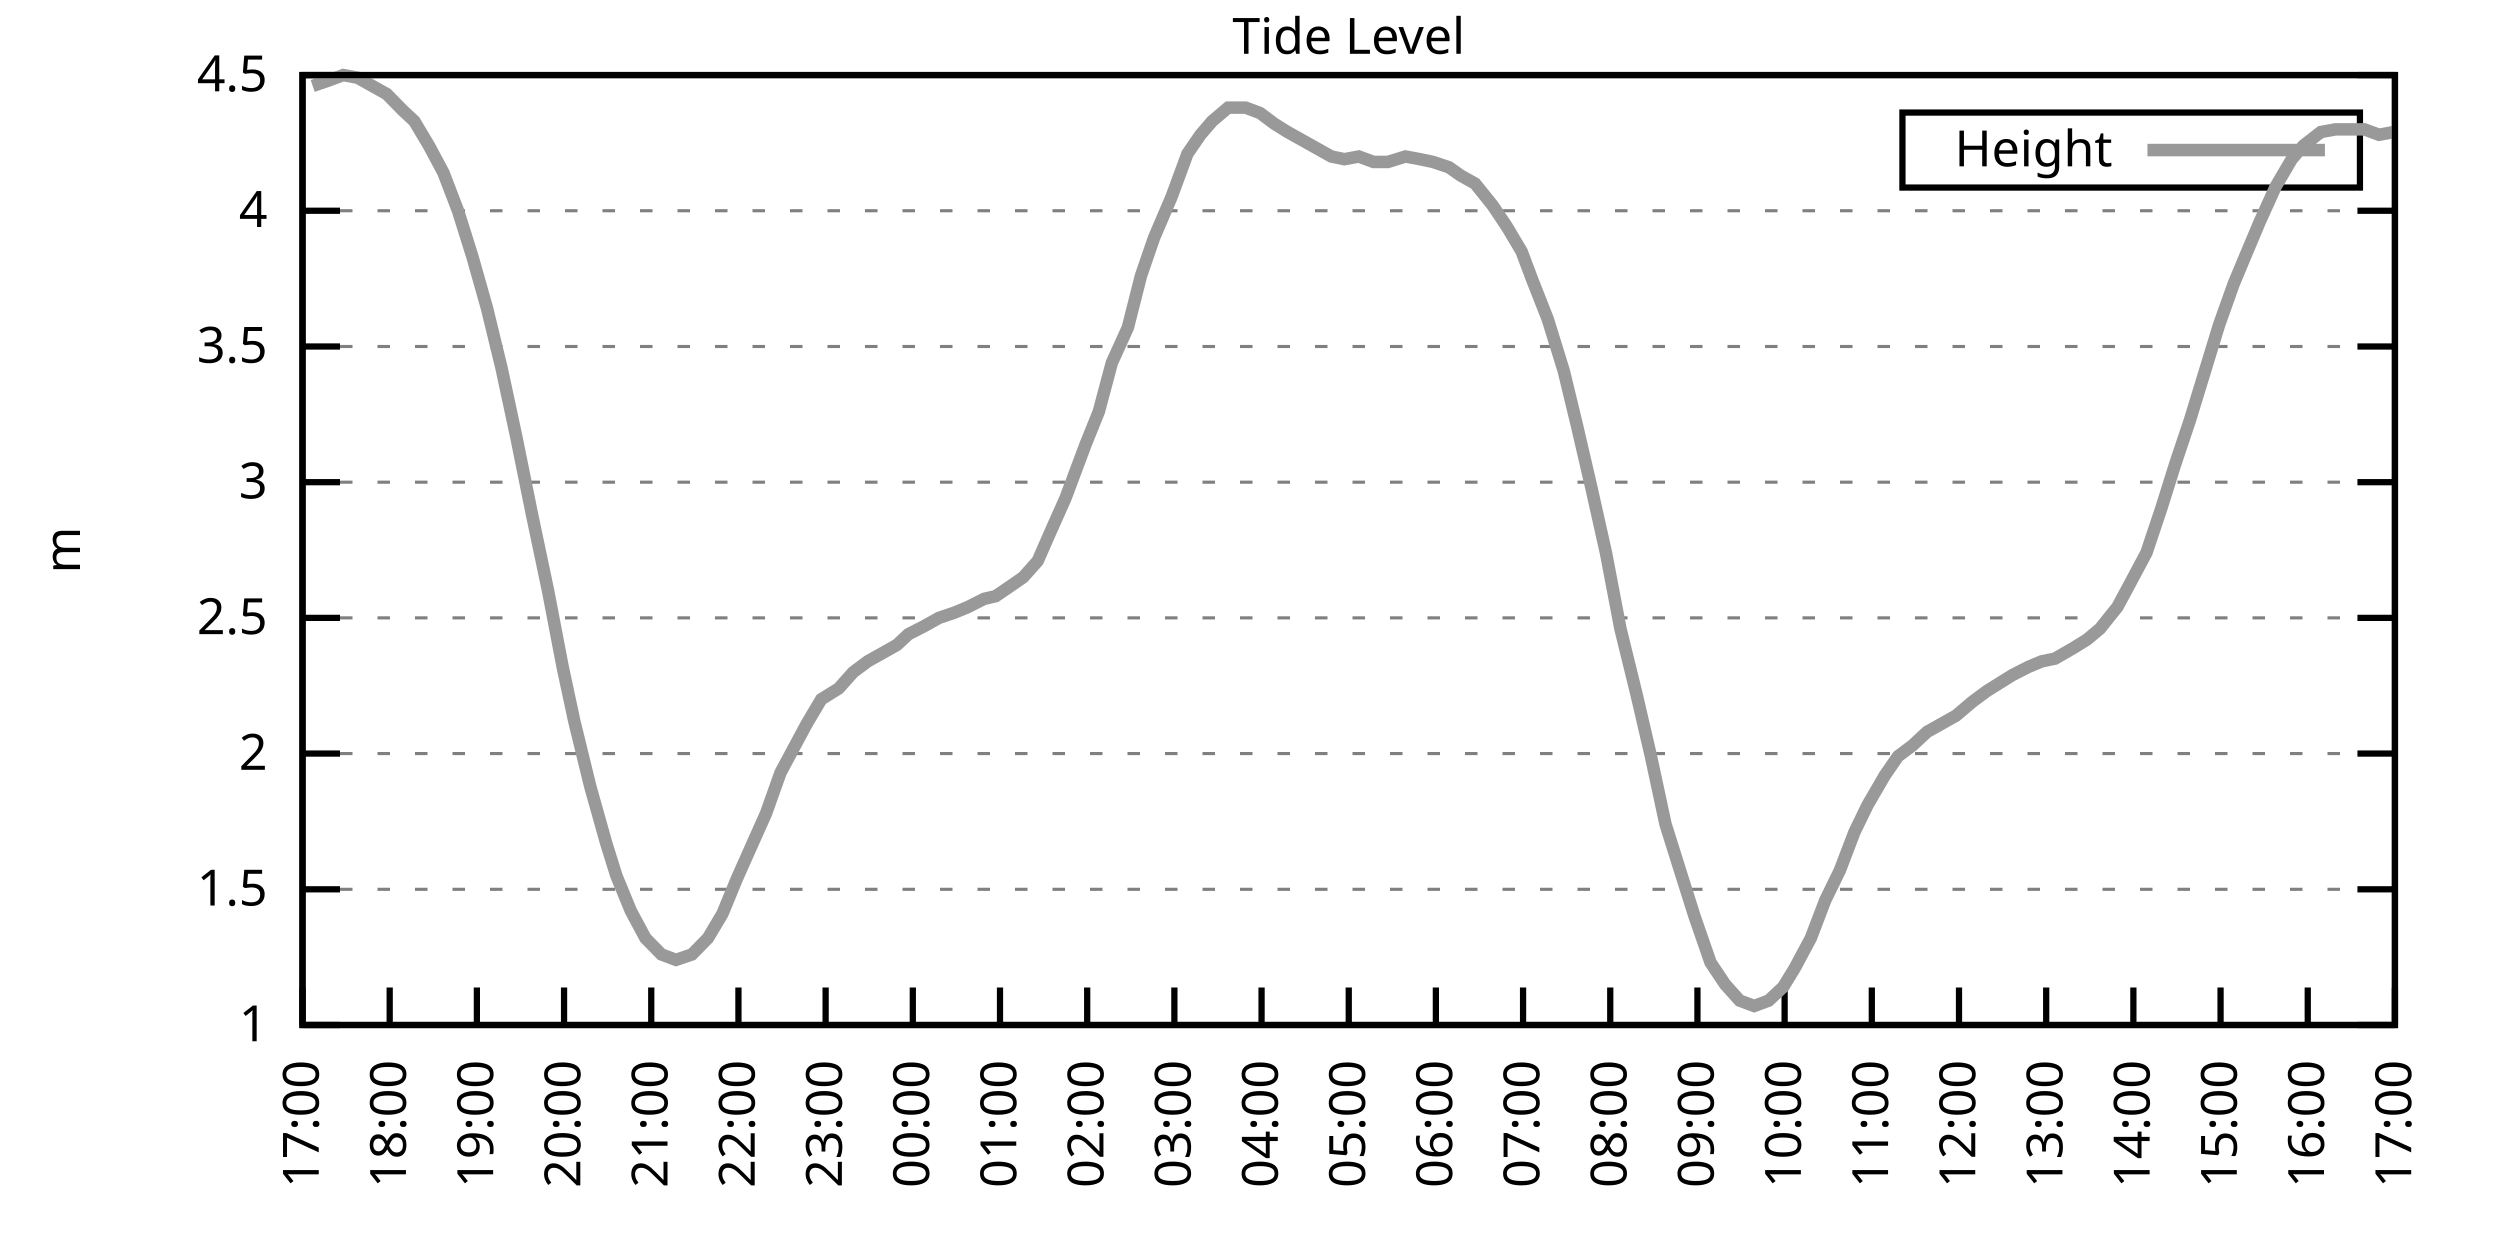
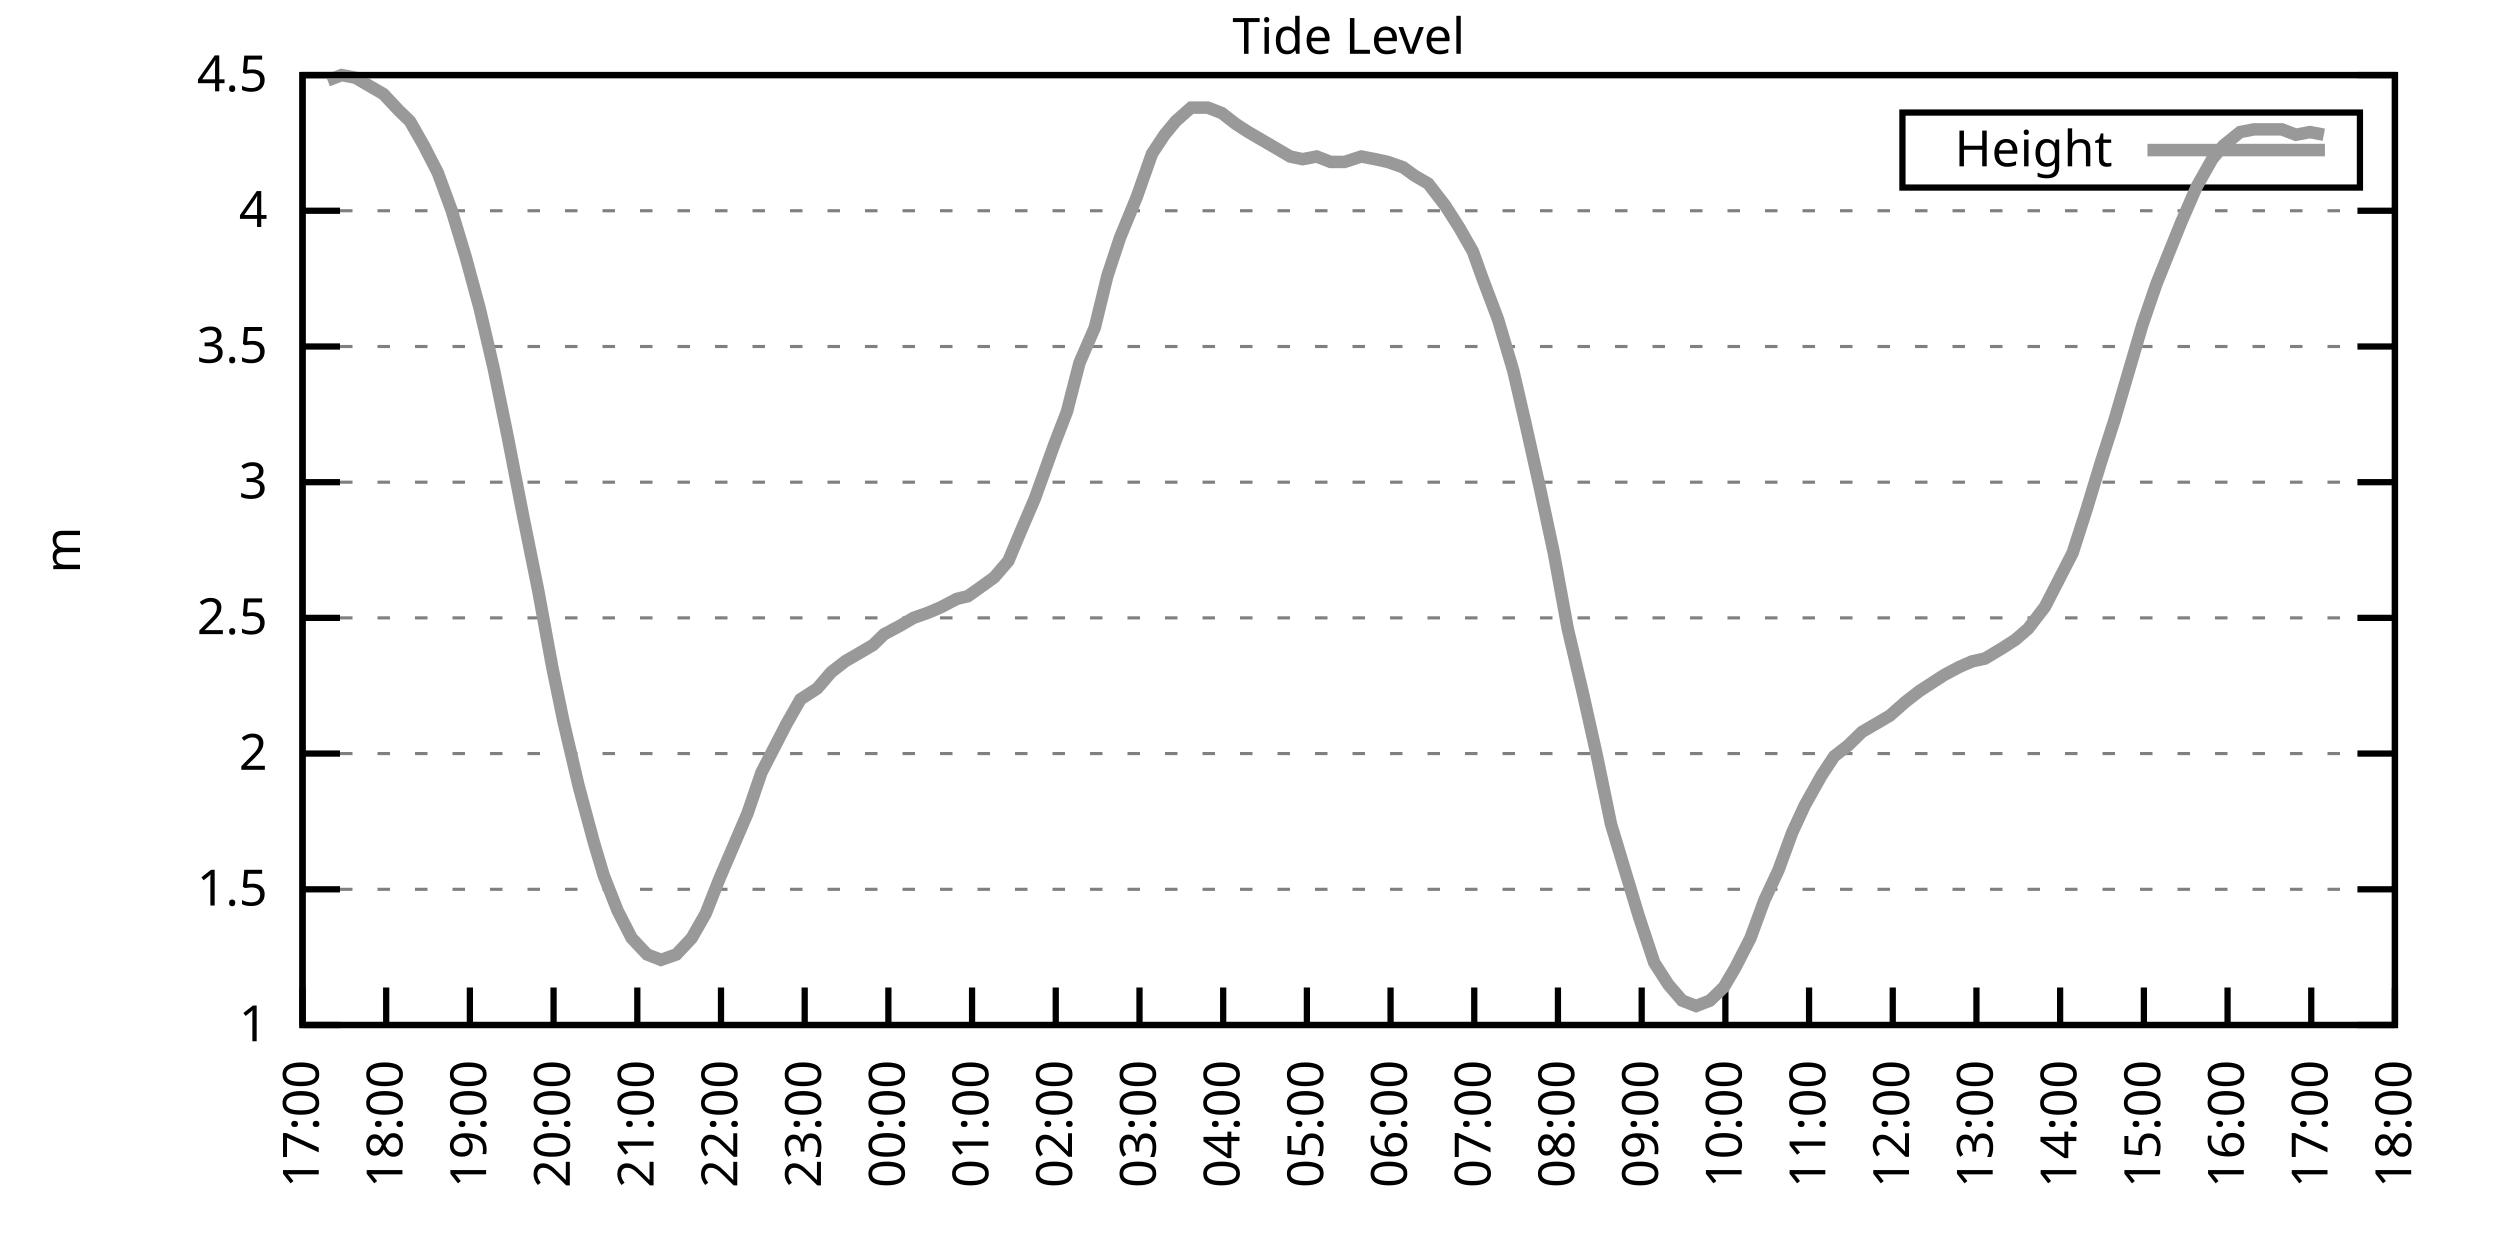
<svg xmlns="http://www.w3.org/2000/svg" xmlns:xlink="http://www.w3.org/1999/xlink" width="400" height="200" viewBox="0 0 400 200">
  <g id="gnuplot_canvas">
    <rect x="0" y="0" width="400" height="200" fill="none" />
    <defs>
      <circle id="gpDot" r="0.5" stroke-width="0.5" stroke="currentColor" />
      <path id="gpPt0" stroke-width="0.333" stroke="currentColor" d="M-1,0 h2 M0,-1 v2" />
      <path id="gpPt1" stroke-width="0.333" stroke="currentColor" d="M-1,-1 L1,1 M1,-1 L-1,1" />
      <path id="gpPt2" stroke-width="0.333" stroke="currentColor" d="M-1,0 L1,0 M0,-1 L0,1 M-1,-1 L1,1 M-1,1 L1,-1" />
      <rect id="gpPt3" stroke-width="0.333" stroke="currentColor" x="-1" y="-1" width="2" height="2" />
      <rect id="gpPt4" stroke-width="0.333" stroke="currentColor" fill="currentColor" x="-1" y="-1" width="2" height="2" />
      <circle id="gpPt5" stroke-width="0.333" stroke="currentColor" cx="0" cy="0" r="1" />
      <use xlink:href="#gpPt5" id="gpPt6" fill="currentColor" stroke="none" />
      <path id="gpPt7" stroke-width="0.333" stroke="currentColor" d="M0,-1.33 L-1.33,0.67 L1.33,0.67 z" />
      <use xlink:href="#gpPt7" id="gpPt8" fill="currentColor" stroke="none" />
      <use xlink:href="#gpPt7" id="gpPt9" stroke="currentColor" transform="rotate(180)" />
      <use xlink:href="#gpPt9" id="gpPt10" fill="currentColor" stroke="none" />
      <use xlink:href="#gpPt3" id="gpPt11" stroke="currentColor" transform="rotate(45)" />
      <use xlink:href="#gpPt11" id="gpPt12" fill="currentColor" stroke="none" />
      <path id="gpPt13" stroke-width="0.333" stroke="currentColor" d="M0,1.330 L1.265,0.411 L0.782,-1.067 L-0.782,-1.076 L-1.265,0.411 z" />
      <use xlink:href="#gpPt13" id="gpPt14" fill="currentColor" stroke="none" />
      <filter id="textbox" filterUnits="objectBoundingBox" x="0" y="0" height="1" width="1">
        <feFlood flood-color="white" flood-opacity="1" result="bgnd" />
        <feComposite in="SourceGraphic" in2="bgnd" operator="atop" />
      </filter>
      <filter id="greybox" filterUnits="objectBoundingBox" x="0" y="0" height="1" width="1">
        <feFlood flood-color="lightgrey" flood-opacity="1" result="grey" />
        <feComposite in="SourceGraphic" in2="grey" operator="atop" />
      </filter>
    </defs>
    <g fill="none" color="white" stroke="currentColor" stroke-width="1.00" stroke-linecap="butt" stroke-linejoin="miter">
</g>
    <g fill="none" color="black" stroke="currentColor" stroke-width="1.00" stroke-linecap="butt" stroke-linejoin="miter">
      <g stroke="none" shape-rendering="crispEdges">
        <polygon fill="rgb(255, 255, 255)" points="48.40,164.00 383.18,164.00 383.18,12.02 48.40,12.02 " />
      </g>
    </g>
    <g fill="none" color="black" stroke="currentColor" stroke-width="1.00" stroke-linecap="butt" stroke-linejoin="miter">
</g>
    <g fill="none" color="black" stroke="black" stroke-width="0.50" stroke-linecap="butt" stroke-linejoin="miter">
</g>
    <g fill="none" color="gray" stroke="currentColor" stroke-width="0.50" stroke-linecap="butt" stroke-linejoin="miter">
      <path stroke="gray" stroke-dasharray="2,4" class="gridline" d="M48.40,164.00 L383.19,164.00  " />
    </g>
    <g fill="none" color="gray" stroke="gray" stroke-width="1.00" stroke-linecap="butt" stroke-linejoin="miter">
</g>
    <g fill="none" color="black" stroke="currentColor" stroke-width="1.00" stroke-linecap="butt" stroke-linejoin="miter">
      <path stroke="black" d="M48.40,164.00 L54.40,164.00 M383.19,164.00 L377.19,164.00  " />
      <g transform="translate(42.80,166.60)" stroke="none" fill="black" font-family="Sans" font-size="8.00" text-anchor="end">
        <text>
          <tspan font-family="Sans"> 1</tspan>
        </text>
      </g>
    </g>
    <g fill="none" color="black" stroke="currentColor" stroke-width="1.00" stroke-linecap="butt" stroke-linejoin="miter">
</g>
    <g fill="none" color="black" stroke="black" stroke-width="0.50" stroke-linecap="butt" stroke-linejoin="miter">
</g>
    <g fill="none" color="gray" stroke="currentColor" stroke-width="0.50" stroke-linecap="butt" stroke-linejoin="miter">
      <path stroke="gray" stroke-dasharray="2,4" class="gridline" d="M48.40,142.29 L383.19,142.29  " />
    </g>
    <g fill="none" color="gray" stroke="gray" stroke-width="1.00" stroke-linecap="butt" stroke-linejoin="miter">
</g>
    <g fill="none" color="black" stroke="currentColor" stroke-width="1.00" stroke-linecap="butt" stroke-linejoin="miter">
      <path stroke="black" d="M48.40,142.29 L54.40,142.29 M383.19,142.29 L377.19,142.29  " />
      <g transform="translate(42.80,144.89)" stroke="none" fill="black" font-family="Sans" font-size="8.00" text-anchor="end">
        <text>
          <tspan font-family="Sans"> 1.5</tspan>
        </text>
      </g>
    </g>
    <g fill="none" color="black" stroke="currentColor" stroke-width="1.00" stroke-linecap="butt" stroke-linejoin="miter">
</g>
    <g fill="none" color="black" stroke="black" stroke-width="0.50" stroke-linecap="butt" stroke-linejoin="miter">
</g>
    <g fill="none" color="gray" stroke="currentColor" stroke-width="0.50" stroke-linecap="butt" stroke-linejoin="miter">
      <path stroke="gray" stroke-dasharray="2,4" class="gridline" d="M48.40,120.57 L383.19,120.57  " />
    </g>
    <g fill="none" color="gray" stroke="gray" stroke-width="1.00" stroke-linecap="butt" stroke-linejoin="miter">
</g>
    <g fill="none" color="black" stroke="currentColor" stroke-width="1.00" stroke-linecap="butt" stroke-linejoin="miter">
      <path stroke="black" d="M48.40,120.57 L54.40,120.57 M383.19,120.57 L377.19,120.57  " />
      <g transform="translate(42.80,123.17)" stroke="none" fill="black" font-family="Sans" font-size="8.00" text-anchor="end">
        <text>
          <tspan font-family="Sans"> 2</tspan>
        </text>
      </g>
    </g>
    <g fill="none" color="black" stroke="currentColor" stroke-width="1.00" stroke-linecap="butt" stroke-linejoin="miter">
</g>
    <g fill="none" color="black" stroke="black" stroke-width="0.50" stroke-linecap="butt" stroke-linejoin="miter">
</g>
    <g fill="none" color="gray" stroke="currentColor" stroke-width="0.50" stroke-linecap="butt" stroke-linejoin="miter">
      <path stroke="gray" stroke-dasharray="2,4" class="gridline" d="M48.40,98.86 L383.19,98.86  " />
    </g>
    <g fill="none" color="gray" stroke="gray" stroke-width="1.00" stroke-linecap="butt" stroke-linejoin="miter">
</g>
    <g fill="none" color="black" stroke="currentColor" stroke-width="1.00" stroke-linecap="butt" stroke-linejoin="miter">
      <path stroke="black" d="M48.40,98.86 L54.40,98.86 M383.19,98.86 L377.19,98.86  " />
      <g transform="translate(42.80,101.46)" stroke="none" fill="black" font-family="Sans" font-size="8.00" text-anchor="end">
        <text>
          <tspan font-family="Sans"> 2.5</tspan>
        </text>
      </g>
    </g>
    <g fill="none" color="black" stroke="currentColor" stroke-width="1.00" stroke-linecap="butt" stroke-linejoin="miter">
</g>
    <g fill="none" color="black" stroke="black" stroke-width="0.50" stroke-linecap="butt" stroke-linejoin="miter">
</g>
    <g fill="none" color="gray" stroke="currentColor" stroke-width="0.50" stroke-linecap="butt" stroke-linejoin="miter">
      <path stroke="gray" stroke-dasharray="2,4" class="gridline" d="M48.40,77.15 L383.19,77.15  " />
    </g>
    <g fill="none" color="gray" stroke="gray" stroke-width="1.00" stroke-linecap="butt" stroke-linejoin="miter">
</g>
    <g fill="none" color="black" stroke="currentColor" stroke-width="1.00" stroke-linecap="butt" stroke-linejoin="miter">
      <path stroke="black" d="M48.40,77.15 L54.40,77.15 M383.19,77.15 L377.19,77.15  " />
      <g transform="translate(42.80,79.75)" stroke="none" fill="black" font-family="Sans" font-size="8.00" text-anchor="end">
        <text>
          <tspan font-family="Sans"> 3</tspan>
        </text>
      </g>
    </g>
    <g fill="none" color="black" stroke="currentColor" stroke-width="1.00" stroke-linecap="butt" stroke-linejoin="miter">
</g>
    <g fill="none" color="black" stroke="black" stroke-width="0.50" stroke-linecap="butt" stroke-linejoin="miter">
</g>
    <g fill="none" color="gray" stroke="currentColor" stroke-width="0.50" stroke-linecap="butt" stroke-linejoin="miter">
      <path stroke="gray" stroke-dasharray="2,4" class="gridline" d="M48.40,55.44 L383.19,55.44  " />
    </g>
    <g fill="none" color="gray" stroke="gray" stroke-width="1.00" stroke-linecap="butt" stroke-linejoin="miter">
</g>
    <g fill="none" color="black" stroke="currentColor" stroke-width="1.00" stroke-linecap="butt" stroke-linejoin="miter">
      <path stroke="black" d="M48.40,55.44 L54.40,55.44 M383.19,55.44 L377.19,55.44  " />
      <g transform="translate(42.80,58.04)" stroke="none" fill="black" font-family="Sans" font-size="8.00" text-anchor="end">
        <text>
          <tspan font-family="Sans"> 3.5</tspan>
        </text>
      </g>
    </g>
    <g fill="none" color="black" stroke="currentColor" stroke-width="1.00" stroke-linecap="butt" stroke-linejoin="miter">
</g>
    <g fill="none" color="black" stroke="black" stroke-width="0.50" stroke-linecap="butt" stroke-linejoin="miter">
</g>
    <g fill="none" color="gray" stroke="currentColor" stroke-width="0.50" stroke-linecap="butt" stroke-linejoin="miter">
      <path stroke="gray" stroke-dasharray="2,4" class="gridline" d="M48.40,33.72 L383.19,33.72  " />
    </g>
    <g fill="none" color="gray" stroke="gray" stroke-width="1.00" stroke-linecap="butt" stroke-linejoin="miter">
</g>
    <g fill="none" color="black" stroke="currentColor" stroke-width="1.00" stroke-linecap="butt" stroke-linejoin="miter">
      <path stroke="black" d="M48.40,33.72 L54.40,33.72 M383.19,33.72 L377.19,33.72  " />
      <g transform="translate(42.80,36.32)" stroke="none" fill="black" font-family="Sans" font-size="8.00" text-anchor="end">
        <text>
          <tspan font-family="Sans"> 4</tspan>
        </text>
      </g>
    </g>
    <g fill="none" color="black" stroke="currentColor" stroke-width="1.00" stroke-linecap="butt" stroke-linejoin="miter">
</g>
    <g fill="none" color="black" stroke="black" stroke-width="0.50" stroke-linecap="butt" stroke-linejoin="miter">
</g>
    <g fill="none" color="gray" stroke="currentColor" stroke-width="0.50" stroke-linecap="butt" stroke-linejoin="miter">
      <path stroke="gray" stroke-dasharray="2,4" class="gridline" d="M48.40,12.01 L383.19,12.01  " />
    </g>
    <g fill="none" color="gray" stroke="gray" stroke-width="1.00" stroke-linecap="butt" stroke-linejoin="miter">
</g>
    <g fill="none" color="black" stroke="currentColor" stroke-width="1.00" stroke-linecap="butt" stroke-linejoin="miter">
      <path stroke="black" d="M48.40,12.01 L54.40,12.01 M383.19,12.01 L377.19,12.01  " />
      <g transform="translate(42.80,14.61)" stroke="none" fill="black" font-family="Sans" font-size="8.00" text-anchor="end">
        <text>
          <tspan font-family="Sans"> 4.5</tspan>
        </text>
      </g>
    </g>
    <g fill="none" color="black" stroke="currentColor" stroke-width="1.00" stroke-linecap="butt" stroke-linejoin="miter">
      <path stroke="black" d="M48.40,164.00 L48.40,158.00  " />
      <g transform="translate(51.00,169.60) rotate(270.00)" stroke="none" fill="black" font-family="Sans" font-size="8.00" text-anchor="end">
        <text>
          <tspan font-family="Sans">17:00</tspan>
        </text>
      </g>
    </g>
    <g fill="none" color="black" stroke="currentColor" stroke-width="1.00" stroke-linecap="butt" stroke-linejoin="miter">
-       <path stroke="black" d="M62.35,164.00 L62.35,158.00  " />
-       <g transform="translate(64.95,169.60) rotate(270.00)" stroke="none" fill="black" font-family="Sans" font-size="8.00" text-anchor="end">
+       <path stroke="black" d="M61.79,164.00 L61.79,158.00  " />
+       <g transform="translate(64.39,169.60) rotate(270.00)" stroke="none" fill="black" font-family="Sans" font-size="8.00" text-anchor="end">
        <text>
          <tspan font-family="Sans">18:00</tspan>
        </text>
      </g>
    </g>
    <g fill="none" color="black" stroke="currentColor" stroke-width="1.00" stroke-linecap="butt" stroke-linejoin="miter">
-       <path stroke="black" d="M76.30,164.00 L76.30,158.00  " />
-       <g transform="translate(78.90,169.60) rotate(270.00)" stroke="none" fill="black" font-family="Sans" font-size="8.00" text-anchor="end">
+       <path stroke="black" d="M75.18,164.00 L75.18,158.00  " />
+       <g transform="translate(77.78,169.60) rotate(270.00)" stroke="none" fill="black" font-family="Sans" font-size="8.00" text-anchor="end">
        <text>
          <tspan font-family="Sans">19:00</tspan>
        </text>
      </g>
    </g>
    <g fill="none" color="black" stroke="currentColor" stroke-width="1.00" stroke-linecap="butt" stroke-linejoin="miter">
-       <path stroke="black" d="M90.25,164.00 L90.25,158.00  " />
-       <g transform="translate(92.85,169.60) rotate(270.00)" stroke="none" fill="black" font-family="Sans" font-size="8.00" text-anchor="end">
+       <path stroke="black" d="M88.57,164.00 L88.57,158.00  " />
+       <g transform="translate(91.17,169.60) rotate(270.00)" stroke="none" fill="black" font-family="Sans" font-size="8.00" text-anchor="end">
        <text>
          <tspan font-family="Sans">20:00</tspan>
        </text>
      </g>
    </g>
    <g fill="none" color="black" stroke="currentColor" stroke-width="1.00" stroke-linecap="butt" stroke-linejoin="miter">
-       <path stroke="black" d="M104.20,164.00 L104.20,158.00  " />
-       <g transform="translate(106.80,169.60) rotate(270.00)" stroke="none" fill="black" font-family="Sans" font-size="8.00" text-anchor="end">
+       <path stroke="black" d="M101.97,164.00 L101.97,158.00  " />
+       <g transform="translate(104.57,169.60) rotate(270.00)" stroke="none" fill="black" font-family="Sans" font-size="8.00" text-anchor="end">
        <text>
          <tspan font-family="Sans">21:00</tspan>
        </text>
      </g>
    </g>
    <g fill="none" color="black" stroke="currentColor" stroke-width="1.00" stroke-linecap="butt" stroke-linejoin="miter">
-       <path stroke="black" d="M118.15,164.00 L118.15,158.00  " />
-       <g transform="translate(120.75,169.60) rotate(270.00)" stroke="none" fill="black" font-family="Sans" font-size="8.00" text-anchor="end">
+       <path stroke="black" d="M115.36,164.00 L115.36,158.00  " />
+       <g transform="translate(117.96,169.60) rotate(270.00)" stroke="none" fill="black" font-family="Sans" font-size="8.00" text-anchor="end">
        <text>
          <tspan font-family="Sans">22:00</tspan>
        </text>
      </g>
    </g>
    <g fill="none" color="black" stroke="currentColor" stroke-width="1.00" stroke-linecap="butt" stroke-linejoin="miter">
-       <path stroke="black" d="M132.10,164.00 L132.10,158.00  " />
-       <g transform="translate(134.70,169.60) rotate(270.00)" stroke="none" fill="black" font-family="Sans" font-size="8.00" text-anchor="end">
+       <path stroke="black" d="M128.75,164.00 L128.75,158.00  " />
+       <g transform="translate(131.35,169.60) rotate(270.00)" stroke="none" fill="black" font-family="Sans" font-size="8.00" text-anchor="end">
        <text>
          <tspan font-family="Sans">23:00</tspan>
        </text>
      </g>
    </g>
    <g fill="none" color="black" stroke="currentColor" stroke-width="1.00" stroke-linecap="butt" stroke-linejoin="miter">
-       <path stroke="black" d="M146.05,164.00 L146.05,158.00  " />
-       <g transform="translate(148.65,169.60) rotate(270.00)" stroke="none" fill="black" font-family="Sans" font-size="8.00" text-anchor="end">
+       <path stroke="black" d="M142.14,164.00 L142.14,158.00  " />
+       <g transform="translate(144.74,169.60) rotate(270.00)" stroke="none" fill="black" font-family="Sans" font-size="8.00" text-anchor="end">
        <text>
          <tspan font-family="Sans">00:00</tspan>
        </text>
      </g>
    </g>
    <g fill="none" color="black" stroke="currentColor" stroke-width="1.00" stroke-linecap="butt" stroke-linejoin="miter">
-       <path stroke="black" d="M160.00,164.00 L160.00,158.00  " />
-       <g transform="translate(162.60,169.60) rotate(270.00)" stroke="none" fill="black" font-family="Sans" font-size="8.00" text-anchor="end">
+       <path stroke="black" d="M155.53,164.00 L155.53,158.00  " />
+       <g transform="translate(158.13,169.60) rotate(270.00)" stroke="none" fill="black" font-family="Sans" font-size="8.00" text-anchor="end">
        <text>
          <tspan font-family="Sans">01:00</tspan>
        </text>
      </g>
    </g>
    <g fill="none" color="black" stroke="currentColor" stroke-width="1.00" stroke-linecap="butt" stroke-linejoin="miter">
-       <path stroke="black" d="M173.95,164.00 L173.95,158.00  " />
-       <g transform="translate(176.55,169.60) rotate(270.00)" stroke="none" fill="black" font-family="Sans" font-size="8.00" text-anchor="end">
+       <path stroke="black" d="M168.92,164.00 L168.92,158.00  " />
+       <g transform="translate(171.52,169.60) rotate(270.00)" stroke="none" fill="black" font-family="Sans" font-size="8.00" text-anchor="end">
        <text>
          <tspan font-family="Sans">02:00</tspan>
        </text>
      </g>
    </g>
    <g fill="none" color="black" stroke="currentColor" stroke-width="1.00" stroke-linecap="butt" stroke-linejoin="miter">
-       <path stroke="black" d="M187.90,164.00 L187.90,158.00  " />
-       <g transform="translate(190.50,169.60) rotate(270.00)" stroke="none" fill="black" font-family="Sans" font-size="8.00" text-anchor="end">
+       <path stroke="black" d="M182.32,164.00 L182.32,158.00  " />
+       <g transform="translate(184.92,169.60) rotate(270.00)" stroke="none" fill="black" font-family="Sans" font-size="8.00" text-anchor="end">
        <text>
          <tspan font-family="Sans">03:00</tspan>
        </text>
      </g>
    </g>
    <g fill="none" color="black" stroke="currentColor" stroke-width="1.00" stroke-linecap="butt" stroke-linejoin="miter">
-       <path stroke="black" d="M201.85,164.00 L201.85,158.00  " />
-       <g transform="translate(204.45,169.60) rotate(270.00)" stroke="none" fill="black" font-family="Sans" font-size="8.00" text-anchor="end">
+       <path stroke="black" d="M195.71,164.00 L195.71,158.00  " />
+       <g transform="translate(198.31,169.60) rotate(270.00)" stroke="none" fill="black" font-family="Sans" font-size="8.00" text-anchor="end">
        <text>
          <tspan font-family="Sans">04:00</tspan>
        </text>
      </g>
    </g>
    <g fill="none" color="black" stroke="currentColor" stroke-width="1.00" stroke-linecap="butt" stroke-linejoin="miter">
-       <path stroke="black" d="M215.80,164.00 L215.80,158.00  " />
-       <g transform="translate(218.40,169.60) rotate(270.00)" stroke="none" fill="black" font-family="Sans" font-size="8.00" text-anchor="end">
+       <path stroke="black" d="M209.10,164.00 L209.10,158.00  " />
+       <g transform="translate(211.70,169.60) rotate(270.00)" stroke="none" fill="black" font-family="Sans" font-size="8.00" text-anchor="end">
        <text>
          <tspan font-family="Sans">05:00</tspan>
        </text>
      </g>
    </g>
    <g fill="none" color="black" stroke="currentColor" stroke-width="1.00" stroke-linecap="butt" stroke-linejoin="miter">
-       <path stroke="black" d="M229.74,164.00 L229.74,158.00  " />
-       <g transform="translate(232.34,169.60) rotate(270.00)" stroke="none" fill="black" font-family="Sans" font-size="8.00" text-anchor="end">
+       <path stroke="black" d="M222.49,164.00 L222.49,158.00  " />
+       <g transform="translate(225.09,169.60) rotate(270.00)" stroke="none" fill="black" font-family="Sans" font-size="8.00" text-anchor="end">
        <text>
          <tspan font-family="Sans">06:00</tspan>
        </text>
      </g>
    </g>
    <g fill="none" color="black" stroke="currentColor" stroke-width="1.00" stroke-linecap="butt" stroke-linejoin="miter">
-       <path stroke="black" d="M243.69,164.00 L243.69,158.00  " />
-       <g transform="translate(246.29,169.60) rotate(270.00)" stroke="none" fill="black" font-family="Sans" font-size="8.00" text-anchor="end">
+       <path stroke="black" d="M235.88,164.00 L235.88,158.00  " />
+       <g transform="translate(238.48,169.60) rotate(270.00)" stroke="none" fill="black" font-family="Sans" font-size="8.00" text-anchor="end">
        <text>
          <tspan font-family="Sans">07:00</tspan>
        </text>
      </g>
    </g>
    <g fill="none" color="black" stroke="currentColor" stroke-width="1.00" stroke-linecap="butt" stroke-linejoin="miter">
-       <path stroke="black" d="M257.64,164.00 L257.64,158.00  " />
-       <g transform="translate(260.24,169.60) rotate(270.00)" stroke="none" fill="black" font-family="Sans" font-size="8.00" text-anchor="end">
+       <path stroke="black" d="M249.27,164.00 L249.27,158.00  " />
+       <g transform="translate(251.87,169.60) rotate(270.00)" stroke="none" fill="black" font-family="Sans" font-size="8.00" text-anchor="end">
        <text>
          <tspan font-family="Sans">08:00</tspan>
        </text>
      </g>
    </g>
    <g fill="none" color="black" stroke="currentColor" stroke-width="1.00" stroke-linecap="butt" stroke-linejoin="miter">
-       <path stroke="black" d="M271.59,164.00 L271.59,158.00  " />
-       <g transform="translate(274.19,169.60) rotate(270.00)" stroke="none" fill="black" font-family="Sans" font-size="8.00" text-anchor="end">
+       <path stroke="black" d="M262.67,164.00 L262.67,158.00  " />
+       <g transform="translate(265.27,169.60) rotate(270.00)" stroke="none" fill="black" font-family="Sans" font-size="8.00" text-anchor="end">
        <text>
          <tspan font-family="Sans">09:00</tspan>
        </text>
      </g>
    </g>
    <g fill="none" color="black" stroke="currentColor" stroke-width="1.00" stroke-linecap="butt" stroke-linejoin="miter">
-       <path stroke="black" d="M285.54,164.00 L285.54,158.00  " />
-       <g transform="translate(288.14,169.60) rotate(270.00)" stroke="none" fill="black" font-family="Sans" font-size="8.00" text-anchor="end">
+       <path stroke="black" d="M276.06,164.00 L276.06,158.00  " />
+       <g transform="translate(278.66,169.60) rotate(270.00)" stroke="none" fill="black" font-family="Sans" font-size="8.00" text-anchor="end">
        <text>
          <tspan font-family="Sans">10:00</tspan>
        </text>
      </g>
    </g>
    <g fill="none" color="black" stroke="currentColor" stroke-width="1.00" stroke-linecap="butt" stroke-linejoin="miter">
-       <path stroke="black" d="M299.49,164.00 L299.49,158.00  " />
-       <g transform="translate(302.09,169.60) rotate(270.00)" stroke="none" fill="black" font-family="Sans" font-size="8.00" text-anchor="end">
+       <path stroke="black" d="M289.45,164.00 L289.45,158.00  " />
+       <g transform="translate(292.05,169.60) rotate(270.00)" stroke="none" fill="black" font-family="Sans" font-size="8.00" text-anchor="end">
        <text>
          <tspan font-family="Sans">11:00</tspan>
        </text>
      </g>
    </g>
    <g fill="none" color="black" stroke="currentColor" stroke-width="1.00" stroke-linecap="butt" stroke-linejoin="miter">
-       <path stroke="black" d="M313.44,164.00 L313.44,158.00  " />
-       <g transform="translate(316.04,169.60) rotate(270.00)" stroke="none" fill="black" font-family="Sans" font-size="8.00" text-anchor="end">
+       <path stroke="black" d="M302.84,164.00 L302.84,158.00  " />
+       <g transform="translate(305.44,169.60) rotate(270.00)" stroke="none" fill="black" font-family="Sans" font-size="8.00" text-anchor="end">
        <text>
          <tspan font-family="Sans">12:00</tspan>
        </text>
      </g>
    </g>
    <g fill="none" color="black" stroke="currentColor" stroke-width="1.00" stroke-linecap="butt" stroke-linejoin="miter">
-       <path stroke="black" d="M327.39,164.00 L327.39,158.00  " />
-       <g transform="translate(329.99,169.60) rotate(270.00)" stroke="none" fill="black" font-family="Sans" font-size="8.00" text-anchor="end">
+       <path stroke="black" d="M316.23,164.00 L316.23,158.00  " />
+       <g transform="translate(318.83,169.60) rotate(270.00)" stroke="none" fill="black" font-family="Sans" font-size="8.00" text-anchor="end">
        <text>
          <tspan font-family="Sans">13:00</tspan>
        </text>
      </g>
    </g>
    <g fill="none" color="black" stroke="currentColor" stroke-width="1.00" stroke-linecap="butt" stroke-linejoin="miter">
-       <path stroke="black" d="M341.34,164.00 L341.34,158.00  " />
-       <g transform="translate(343.94,169.60) rotate(270.00)" stroke="none" fill="black" font-family="Sans" font-size="8.00" text-anchor="end">
+       <path stroke="black" d="M329.62,164.00 L329.62,158.00  " />
+       <g transform="translate(332.22,169.60) rotate(270.00)" stroke="none" fill="black" font-family="Sans" font-size="8.00" text-anchor="end">
        <text>
          <tspan font-family="Sans">14:00</tspan>
        </text>
      </g>
    </g>
    <g fill="none" color="black" stroke="currentColor" stroke-width="1.00" stroke-linecap="butt" stroke-linejoin="miter">
-       <path stroke="black" d="M355.29,164.00 L355.29,158.00  " />
-       <g transform="translate(357.89,169.60) rotate(270.00)" stroke="none" fill="black" font-family="Sans" font-size="8.00" text-anchor="end">
+       <path stroke="black" d="M343.02,164.00 L343.02,158.00  " />
+       <g transform="translate(345.62,169.60) rotate(270.00)" stroke="none" fill="black" font-family="Sans" font-size="8.00" text-anchor="end">
        <text>
          <tspan font-family="Sans">15:00</tspan>
        </text>
      </g>
    </g>
    <g fill="none" color="black" stroke="currentColor" stroke-width="1.00" stroke-linecap="butt" stroke-linejoin="miter">
-       <path stroke="black" d="M369.24,164.00 L369.24,158.00  " />
-       <g transform="translate(371.84,169.60) rotate(270.00)" stroke="none" fill="black" font-family="Sans" font-size="8.00" text-anchor="end">
+       <path stroke="black" d="M356.41,164.00 L356.41,158.00  " />
+       <g transform="translate(359.01,169.60) rotate(270.00)" stroke="none" fill="black" font-family="Sans" font-size="8.00" text-anchor="end">
        <text>
          <tspan font-family="Sans">16:00</tspan>
+         </text>
+       </g>
+     </g>
+     <g fill="none" color="black" stroke="currentColor" stroke-width="1.00" stroke-linecap="butt" stroke-linejoin="miter">
+       <path stroke="black" d="M369.80,164.00 L369.80,158.00  " />
+       <g transform="translate(372.40,169.60) rotate(270.00)" stroke="none" fill="black" font-family="Sans" font-size="8.00" text-anchor="end">
+         <text>
+           <tspan font-family="Sans">17:00</tspan>
        </text>
      </g>
    </g>
    <g fill="none" color="black" stroke="currentColor" stroke-width="1.00" stroke-linecap="butt" stroke-linejoin="miter">
      <path stroke="black" d="M383.19,164.00 L383.19,158.00  " />
      <g transform="translate(385.79,169.60) rotate(270.00)" stroke="none" fill="black" font-family="Sans" font-size="8.00" text-anchor="end">
        <text>
-           <tspan font-family="Sans">17:00</tspan>
+           <tspan font-family="Sans">18:00</tspan>
        </text>
      </g>
    </g>
    <g fill="none" color="black" stroke="currentColor" stroke-width="1.00" stroke-linecap="butt" stroke-linejoin="miter">
</g>
    <g fill="none" color="black" stroke="currentColor" stroke-width="1.00" stroke-linecap="butt" stroke-linejoin="miter">
      <path stroke="black" d="M48.40,12.01 L48.40,164.00 L383.19,164.00 L383.19,12.01 L48.40,12.01 Z  " />
    </g>
    <g fill="none" color="black" stroke="currentColor" stroke-width="1.00" stroke-linecap="butt" stroke-linejoin="miter">
</g>
    <g fill="none" color="black" stroke="currentColor" stroke-width="1.00" stroke-linecap="butt" stroke-linejoin="miter">
      <path stroke="black" d="M304.39,30.01 L304.39,18.01 L377.59,18.01 L377.59,30.01 L304.39,30.01 Z  " />
    </g>
    <g id="Tide_level_plot_1">
      <g fill="none" color="white" stroke="black" stroke-width="2.00" stroke-linecap="butt" stroke-linejoin="miter">
</g>
      <g fill="none" color="black" stroke="currentColor" stroke-width="2.00" stroke-linecap="butt" stroke-linejoin="miter">
        <g transform="translate(337.99,26.61)" stroke="none" fill="black" font-family="Sans" font-size="8.00" text-anchor="end">
          <text>
            <tspan font-family="Sans">Height</tspan>
          </text>
        </g>
      </g>
      <g fill="none" color="black" stroke="currentColor" stroke-width="2.00" stroke-linecap="butt" stroke-linejoin="miter">
-         <path stroke="rgb(153, 153, 153)" d="M343.59,24.01 L371.99,24.01 M50.03,13.75 L52.58,12.88 L54.91,12.01 L57.23,12.44 L59.56,13.75 L61.88,15.05   L64.44,17.66 L66.30,19.39 L68.63,23.30 L70.95,27.64 L73.28,33.72 L75.60,41.11 L77.93,49.36 L80.25,58.91   L82.58,69.77 L85.13,82.36 L87.69,94.52 L90.02,106.68 L91.88,115.36 L94.43,125.79 L96.99,134.90 L98.62,140.12   L100.94,145.76 L103.27,150.10 L105.83,152.71 L108.15,153.58 L110.71,152.71 L113.27,150.10 L115.59,146.20 L117.92,140.55   L120.24,135.34 L122.57,130.13 L124.89,123.61 L126.52,120.57 L129.08,115.80 L131.40,111.89 L134.19,110.15 L136.51,107.55   L138.84,105.81 L141.16,104.51 L143.49,103.20 L145.35,101.47 L147.91,100.16 L150.23,98.86 L152.79,97.99 L154.88,97.12   L157.44,95.82 L159.30,95.39 L161.86,93.65 L163.72,92.35 L166.04,89.74 L168.13,84.97 L170.46,79.75 L173.71,71.07   L175.81,65.86 L177.90,58.04 L180.46,52.40 L182.55,44.15 L184.64,38.07 L187.43,31.55 L189.99,24.60 L192.08,21.56   L193.94,19.39 L196.50,17.22 L199.29,17.22 L201.61,18.09 L203.94,19.83 L206.03,21.13 L208.36,22.43 L210.68,23.73   L213.01,25.04 L215.10,25.47 L217.42,25.04 L219.75,25.91 L222.07,25.91 L224.86,25.04 L227.19,25.47 L229.28,25.91   L231.84,26.77 L233.70,28.08 L236.02,29.38 L238.81,32.85 L241.14,36.33 L243.46,40.24 L245.09,44.58 L247.65,51.09   L250.20,59.34 L252.30,68.03 L254.62,78.02 L256.95,88.44 L259.27,100.60 L261.83,111.02 L264.15,121.01 L266.48,131.86   L268.80,139.25 L271.13,146.63 L273.69,154.01 L276.01,157.49 L278.34,160.09 L280.66,160.96 L282.99,160.09 L285.31,157.92   L287.17,154.88 L289.73,150.10 L292.05,144.02 L294.38,139.25 L296.70,133.17 L298.80,128.83 L301.58,124.05 L303.68,121.01   L306.00,119.27 L308.33,117.10 L310.65,115.80 L312.98,114.49 L315.53,112.32 L317.86,110.59 L319.95,109.28 L322.04,107.98   L324.60,106.68 L326.69,105.81 L328.79,105.38 L331.81,103.64 L333.90,102.34 L335.99,100.60 L338.78,97.12 L340.88,93.22   L343.43,88.44 L345.76,81.49 L348.08,74.11 L350.41,67.16 L352.27,61.08 L355.06,51.96 L357.38,45.45 L359.01,41.54   L361.57,35.46 L364.13,29.81 L366.68,25.47 L368.54,23.30 L371.33,21.13 L373.66,20.70 L375.98,20.70 L378.31,20.70   L380.63,21.56 L382.96,21.13  " />
+         <path stroke="rgb(153, 153, 153)" d="M343.59,24.01 L371.99,24.01 M52.42,12.88 L54.65,12.01 L56.88,12.44 L59.11,13.75 L61.35,15.05 L63.80,17.66   L65.59,19.39 L67.82,23.30 L70.05,27.64 L72.28,33.72 L74.51,41.11 L76.75,49.36 L78.98,58.91 L81.21,69.77   L83.66,82.36 L86.12,94.52 L88.35,106.68 L90.14,115.36 L92.59,125.79 L95.05,134.90 L96.61,140.12 L98.84,145.76   L101.07,150.10 L103.53,152.71 L105.76,153.58 L108.22,152.71 L110.67,150.10 L112.90,146.20 L115.13,140.55 L117.37,135.34   L119.60,130.13 L121.83,123.61 L123.39,120.57 L125.85,115.80 L128.08,111.89 L130.76,110.15 L132.99,107.55 L135.22,105.81   L137.45,104.51 L139.69,103.20 L141.47,101.47 L143.93,100.16 L146.16,98.86 L148.61,97.99 L150.62,97.12 L153.08,95.82   L154.86,95.39 L157.32,93.65 L159.10,92.35 L161.34,89.74 L163.34,84.97 L165.58,79.75 L168.70,71.07 L170.71,65.86   L172.72,58.04 L175.17,52.40 L177.18,44.15 L179.19,38.07 L181.87,31.55 L184.32,24.60 L186.33,21.56 L188.12,19.39   L190.57,17.22 L193.25,17.22 L195.48,18.09 L197.72,19.83 L199.73,21.13 L201.96,22.43 L204.19,23.73 L206.42,25.04   L208.43,25.47 L210.66,25.04 L212.89,25.91 L215.13,25.91 L217.80,25.04 L220.04,25.47 L222.04,25.91 L224.50,26.77   L226.29,28.08 L228.52,29.38 L231.20,32.85 L233.43,36.33 L235.66,40.24 L237.22,44.58 L239.68,51.09 L242.13,59.34   L244.14,68.03 L246.37,78.02 L248.60,88.44 L250.84,100.60 L253.29,111.02 L255.52,121.01 L257.76,131.86 L259.99,139.25   L262.22,146.63 L264.67,154.01 L266.91,157.49 L269.14,160.09 L271.37,160.96 L273.60,160.09 L275.83,157.92 L277.62,154.88   L280.07,150.10 L282.31,144.02 L284.54,139.25 L286.77,133.17 L288.78,128.83 L291.46,124.05 L293.47,121.01 L295.70,119.27   L297.93,117.10 L300.16,115.80 L302.39,114.49 L304.85,112.32 L307.08,110.59 L309.09,109.28 L311.10,107.98 L313.55,106.68   L315.56,105.81 L317.57,105.38 L320.47,103.64 L322.48,102.34 L324.49,100.60 L327.17,97.12 L329.18,93.22 L331.63,88.44   L333.86,81.49 L336.10,74.11 L338.33,67.16 L340.11,61.08 L342.79,51.96 L345.02,45.45 L346.59,41.54 L349.04,35.46   L351.50,29.81 L353.95,25.47 L355.74,23.30 L358.42,21.13 L360.65,20.70 L362.88,20.70 L365.11,20.70 L367.34,21.56   L369.58,21.13 L371.81,21.56  " />
      </g>
    </g>
    <g fill="none" color="black" stroke="currentColor" stroke-width="2.00" stroke-linecap="butt" stroke-linejoin="miter">
</g>
    <g fill="none" color="black" stroke="black" stroke-width="1.00" stroke-linecap="butt" stroke-linejoin="miter">
</g>
    <g fill="none" color="black" stroke="currentColor" stroke-width="1.00" stroke-linecap="butt" stroke-linejoin="miter">
      <path stroke="black" d="M48.40,12.01 L48.40,164.00 L383.19,164.00 L383.19,12.01 L48.40,12.01 Z  " />
      <g transform="translate(12.80,88.01) rotate(270.00)" stroke="none" fill="black" font-family="Sans" font-size="8.00" text-anchor="middle">
        <text>
          <tspan font-family="Sans">m</tspan>
        </text>
      </g>
    </g>
    <g fill="none" color="black" stroke="currentColor" stroke-width="1.00" stroke-linecap="butt" stroke-linejoin="miter">
</g>
    <g fill="none" color="black" stroke="currentColor" stroke-width="1.00" stroke-linecap="butt" stroke-linejoin="miter">
      <g transform="translate(215.79,8.61)" stroke="none" fill="black" font-family="Sans" font-size="8.00" text-anchor="middle">
        <text>
          <tspan font-family="Sans">Tide Level</tspan>
        </text>
      </g>
    </g>
    <g fill="none" color="black" stroke="currentColor" stroke-width="1.00" stroke-linecap="butt" stroke-linejoin="miter">
</g>
  </g>
</svg>
